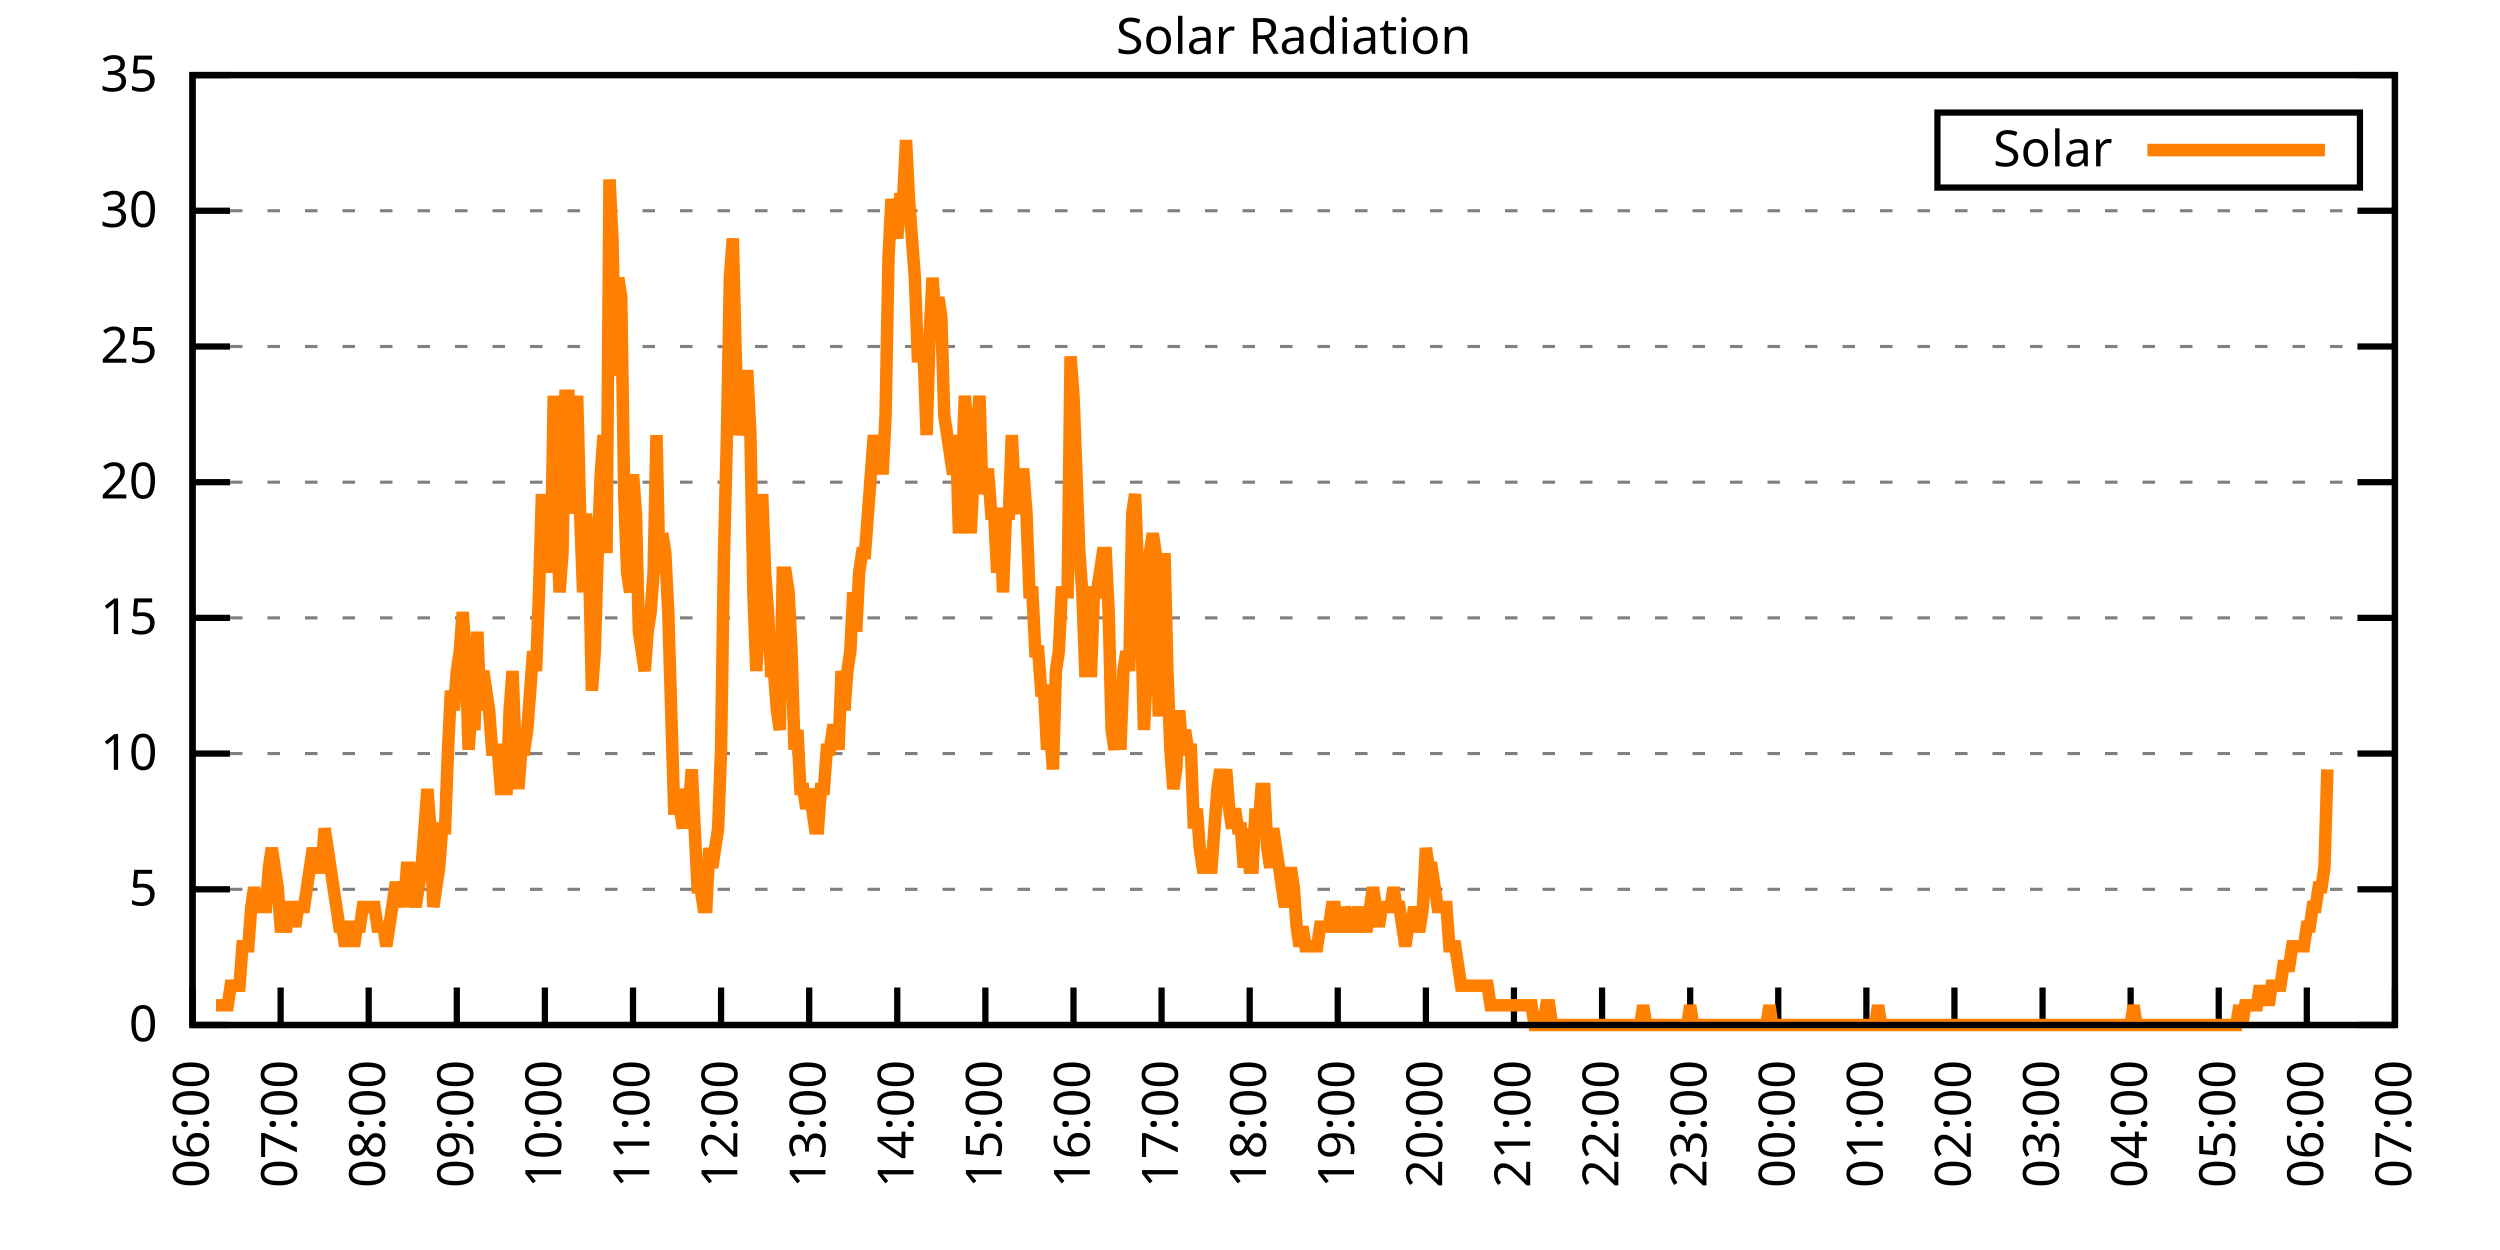
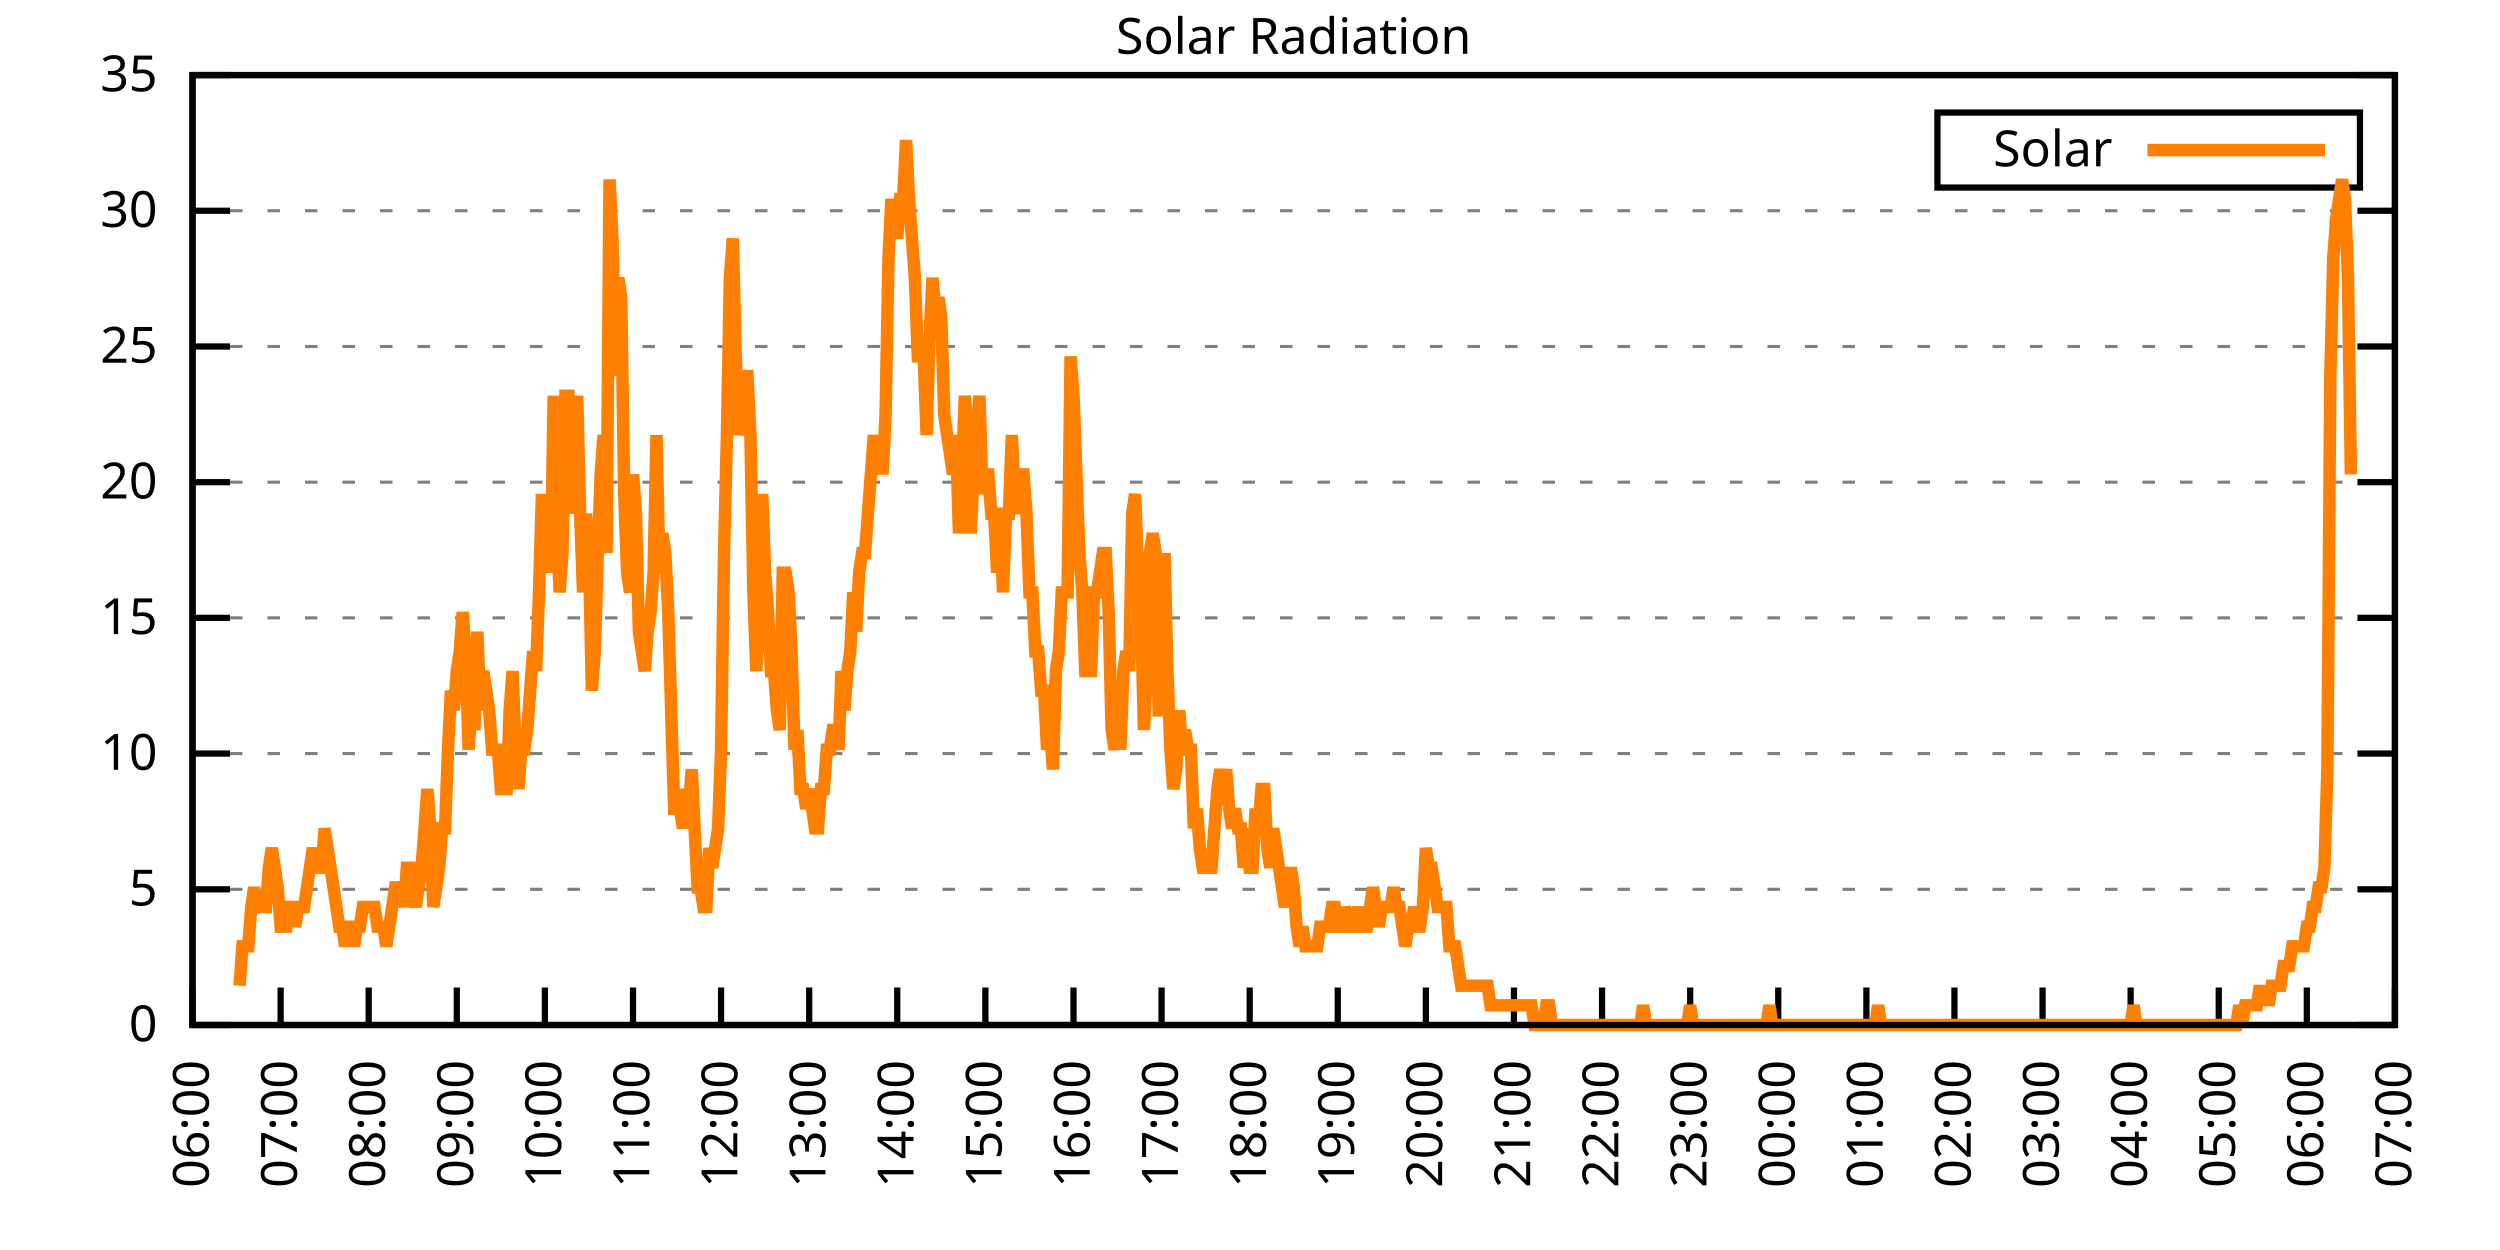
<svg xmlns="http://www.w3.org/2000/svg" xmlns:xlink="http://www.w3.org/1999/xlink" width="400" height="200" viewBox="0 0 400 200">
  <g id="gnuplot_canvas">
    <rect x="0" y="0" width="400" height="200" fill="none" />
    <defs>
      <circle id="gpDot" r="0.5" stroke-width="0.5" stroke="currentColor" />
      <path id="gpPt0" stroke-width="0.333" stroke="currentColor" d="M-1,0 h2 M0,-1 v2" />
      <path id="gpPt1" stroke-width="0.333" stroke="currentColor" d="M-1,-1 L1,1 M1,-1 L-1,1" />
      <path id="gpPt2" stroke-width="0.333" stroke="currentColor" d="M-1,0 L1,0 M0,-1 L0,1 M-1,-1 L1,1 M-1,1 L1,-1" />
      <rect id="gpPt3" stroke-width="0.333" stroke="currentColor" x="-1" y="-1" width="2" height="2" />
      <rect id="gpPt4" stroke-width="0.333" stroke="currentColor" fill="currentColor" x="-1" y="-1" width="2" height="2" />
      <circle id="gpPt5" stroke-width="0.333" stroke="currentColor" cx="0" cy="0" r="1" />
      <use xlink:href="#gpPt5" id="gpPt6" fill="currentColor" stroke="none" />
      <path id="gpPt7" stroke-width="0.333" stroke="currentColor" d="M0,-1.33 L-1.33,0.67 L1.33,0.67 z" />
      <use xlink:href="#gpPt7" id="gpPt8" fill="currentColor" stroke="none" />
      <use xlink:href="#gpPt7" id="gpPt9" stroke="currentColor" transform="rotate(180)" />
      <use xlink:href="#gpPt9" id="gpPt10" fill="currentColor" stroke="none" />
      <use xlink:href="#gpPt3" id="gpPt11" stroke="currentColor" transform="rotate(45)" />
      <use xlink:href="#gpPt11" id="gpPt12" fill="currentColor" stroke="none" />
      <path id="gpPt13" stroke-width="0.333" stroke="currentColor" d="M0,1.330 L1.265,0.411 L0.782,-1.067 L-0.782,-1.076 L-1.265,0.411 z" />
      <use xlink:href="#gpPt13" id="gpPt14" fill="currentColor" stroke="none" />
      <filter id="textbox" filterUnits="objectBoundingBox" x="0" y="0" height="1" width="1">
        <feFlood flood-color="white" flood-opacity="1" result="bgnd" />
        <feComposite in="SourceGraphic" in2="bgnd" operator="atop" />
      </filter>
      <filter id="greybox" filterUnits="objectBoundingBox" x="0" y="0" height="1" width="1">
        <feFlood flood-color="lightgrey" flood-opacity="1" result="grey" />
        <feComposite in="SourceGraphic" in2="grey" operator="atop" />
      </filter>
    </defs>
    <g fill="none" color="white" stroke="currentColor" stroke-width="1.00" stroke-linecap="butt" stroke-linejoin="miter">
</g>
    <g fill="none" color="black" stroke="currentColor" stroke-width="1.00" stroke-linecap="butt" stroke-linejoin="miter">
      <g stroke="none" shape-rendering="crispEdges">
        <polygon fill="rgb(255, 255, 255)" points="30.80,164.00 383.18,164.00 383.18,12.02 30.80,12.02 " />
      </g>
    </g>
    <g fill="none" color="black" stroke="currentColor" stroke-width="1.00" stroke-linecap="butt" stroke-linejoin="miter">
</g>
    <g fill="none" color="black" stroke="black" stroke-width="0.50" stroke-linecap="butt" stroke-linejoin="miter">
</g>
    <g fill="none" color="gray" stroke="currentColor" stroke-width="0.50" stroke-linecap="butt" stroke-linejoin="miter">
      <path stroke="gray" stroke-dasharray="2,4" class="gridline" d="M30.80,164.00 L383.19,164.00  " />
    </g>
    <g fill="none" color="gray" stroke="gray" stroke-width="1.00" stroke-linecap="butt" stroke-linejoin="miter">
</g>
    <g fill="none" color="black" stroke="currentColor" stroke-width="1.00" stroke-linecap="butt" stroke-linejoin="miter">
      <path stroke="black" d="M30.80,164.00 L36.80,164.00 M383.19,164.00 L377.19,164.00  " />
      <g transform="translate(25.20,166.60)" stroke="none" fill="black" font-family="Sans" font-size="8.00" text-anchor="end">
        <text>
          <tspan font-family="Sans"> 0</tspan>
        </text>
      </g>
    </g>
    <g fill="none" color="black" stroke="currentColor" stroke-width="1.00" stroke-linecap="butt" stroke-linejoin="miter">
</g>
    <g fill="none" color="black" stroke="black" stroke-width="0.50" stroke-linecap="butt" stroke-linejoin="miter">
</g>
    <g fill="none" color="gray" stroke="currentColor" stroke-width="0.50" stroke-linecap="butt" stroke-linejoin="miter">
      <path stroke="gray" stroke-dasharray="2,4" class="gridline" d="M30.80,142.29 L383.19,142.29  " />
    </g>
    <g fill="none" color="gray" stroke="gray" stroke-width="1.00" stroke-linecap="butt" stroke-linejoin="miter">
</g>
    <g fill="none" color="black" stroke="currentColor" stroke-width="1.00" stroke-linecap="butt" stroke-linejoin="miter">
      <path stroke="black" d="M30.80,142.29 L36.80,142.29 M383.19,142.29 L377.19,142.29  " />
      <g transform="translate(25.20,144.89)" stroke="none" fill="black" font-family="Sans" font-size="8.00" text-anchor="end">
        <text>
          <tspan font-family="Sans"> 5</tspan>
        </text>
      </g>
    </g>
    <g fill="none" color="black" stroke="currentColor" stroke-width="1.00" stroke-linecap="butt" stroke-linejoin="miter">
</g>
    <g fill="none" color="black" stroke="black" stroke-width="0.50" stroke-linecap="butt" stroke-linejoin="miter">
</g>
    <g fill="none" color="gray" stroke="currentColor" stroke-width="0.50" stroke-linecap="butt" stroke-linejoin="miter">
      <path stroke="gray" stroke-dasharray="2,4" class="gridline" d="M30.80,120.57 L383.19,120.57  " />
    </g>
    <g fill="none" color="gray" stroke="gray" stroke-width="1.00" stroke-linecap="butt" stroke-linejoin="miter">
</g>
    <g fill="none" color="black" stroke="currentColor" stroke-width="1.00" stroke-linecap="butt" stroke-linejoin="miter">
      <path stroke="black" d="M30.80,120.57 L36.80,120.57 M383.19,120.57 L377.19,120.57  " />
      <g transform="translate(25.20,123.17)" stroke="none" fill="black" font-family="Sans" font-size="8.00" text-anchor="end">
        <text>
          <tspan font-family="Sans"> 10</tspan>
        </text>
      </g>
    </g>
    <g fill="none" color="black" stroke="currentColor" stroke-width="1.00" stroke-linecap="butt" stroke-linejoin="miter">
</g>
    <g fill="none" color="black" stroke="black" stroke-width="0.50" stroke-linecap="butt" stroke-linejoin="miter">
</g>
    <g fill="none" color="gray" stroke="currentColor" stroke-width="0.50" stroke-linecap="butt" stroke-linejoin="miter">
      <path stroke="gray" stroke-dasharray="2,4" class="gridline" d="M30.80,98.86 L383.19,98.86  " />
    </g>
    <g fill="none" color="gray" stroke="gray" stroke-width="1.00" stroke-linecap="butt" stroke-linejoin="miter">
</g>
    <g fill="none" color="black" stroke="currentColor" stroke-width="1.00" stroke-linecap="butt" stroke-linejoin="miter">
      <path stroke="black" d="M30.80,98.86 L36.80,98.86 M383.19,98.86 L377.19,98.86  " />
      <g transform="translate(25.20,101.46)" stroke="none" fill="black" font-family="Sans" font-size="8.00" text-anchor="end">
        <text>
          <tspan font-family="Sans"> 15</tspan>
        </text>
      </g>
    </g>
    <g fill="none" color="black" stroke="currentColor" stroke-width="1.00" stroke-linecap="butt" stroke-linejoin="miter">
</g>
    <g fill="none" color="black" stroke="black" stroke-width="0.50" stroke-linecap="butt" stroke-linejoin="miter">
</g>
    <g fill="none" color="gray" stroke="currentColor" stroke-width="0.50" stroke-linecap="butt" stroke-linejoin="miter">
      <path stroke="gray" stroke-dasharray="2,4" class="gridline" d="M30.80,77.15 L383.19,77.15  " />
    </g>
    <g fill="none" color="gray" stroke="gray" stroke-width="1.00" stroke-linecap="butt" stroke-linejoin="miter">
</g>
    <g fill="none" color="black" stroke="currentColor" stroke-width="1.00" stroke-linecap="butt" stroke-linejoin="miter">
      <path stroke="black" d="M30.80,77.15 L36.80,77.15 M383.19,77.15 L377.19,77.15  " />
      <g transform="translate(25.20,79.75)" stroke="none" fill="black" font-family="Sans" font-size="8.00" text-anchor="end">
        <text>
          <tspan font-family="Sans"> 20</tspan>
        </text>
      </g>
    </g>
    <g fill="none" color="black" stroke="currentColor" stroke-width="1.00" stroke-linecap="butt" stroke-linejoin="miter">
</g>
    <g fill="none" color="black" stroke="black" stroke-width="0.50" stroke-linecap="butt" stroke-linejoin="miter">
</g>
    <g fill="none" color="gray" stroke="currentColor" stroke-width="0.50" stroke-linecap="butt" stroke-linejoin="miter">
      <path stroke="gray" stroke-dasharray="2,4" class="gridline" d="M30.80,55.44 L383.19,55.44  " />
    </g>
    <g fill="none" color="gray" stroke="gray" stroke-width="1.00" stroke-linecap="butt" stroke-linejoin="miter">
</g>
    <g fill="none" color="black" stroke="currentColor" stroke-width="1.00" stroke-linecap="butt" stroke-linejoin="miter">
      <path stroke="black" d="M30.80,55.44 L36.80,55.44 M383.19,55.44 L377.19,55.44  " />
      <g transform="translate(25.20,58.04)" stroke="none" fill="black" font-family="Sans" font-size="8.00" text-anchor="end">
        <text>
          <tspan font-family="Sans"> 25</tspan>
        </text>
      </g>
    </g>
    <g fill="none" color="black" stroke="currentColor" stroke-width="1.00" stroke-linecap="butt" stroke-linejoin="miter">
</g>
    <g fill="none" color="black" stroke="black" stroke-width="0.50" stroke-linecap="butt" stroke-linejoin="miter">
</g>
    <g fill="none" color="gray" stroke="currentColor" stroke-width="0.50" stroke-linecap="butt" stroke-linejoin="miter">
      <path stroke="gray" stroke-dasharray="2,4" class="gridline" d="M30.80,33.72 L383.19,33.72  " />
    </g>
    <g fill="none" color="gray" stroke="gray" stroke-width="1.00" stroke-linecap="butt" stroke-linejoin="miter">
</g>
    <g fill="none" color="black" stroke="currentColor" stroke-width="1.00" stroke-linecap="butt" stroke-linejoin="miter">
      <path stroke="black" d="M30.80,33.72 L36.80,33.72 M383.19,33.72 L377.19,33.72  " />
      <g transform="translate(25.20,36.32)" stroke="none" fill="black" font-family="Sans" font-size="8.00" text-anchor="end">
        <text>
          <tspan font-family="Sans"> 30</tspan>
        </text>
      </g>
    </g>
    <g fill="none" color="black" stroke="currentColor" stroke-width="1.00" stroke-linecap="butt" stroke-linejoin="miter">
</g>
    <g fill="none" color="black" stroke="black" stroke-width="0.50" stroke-linecap="butt" stroke-linejoin="miter">
</g>
    <g fill="none" color="gray" stroke="currentColor" stroke-width="0.50" stroke-linecap="butt" stroke-linejoin="miter">
      <path stroke="gray" stroke-dasharray="2,4" class="gridline" d="M30.80,12.01 L383.19,12.01  " />
    </g>
    <g fill="none" color="gray" stroke="gray" stroke-width="1.00" stroke-linecap="butt" stroke-linejoin="miter">
</g>
    <g fill="none" color="black" stroke="currentColor" stroke-width="1.00" stroke-linecap="butt" stroke-linejoin="miter">
      <path stroke="black" d="M30.80,12.01 L36.80,12.01 M383.19,12.01 L377.19,12.01  " />
      <g transform="translate(25.20,14.61)" stroke="none" fill="black" font-family="Sans" font-size="8.00" text-anchor="end">
        <text>
          <tspan font-family="Sans"> 35</tspan>
        </text>
      </g>
    </g>
    <g fill="none" color="black" stroke="currentColor" stroke-width="1.00" stroke-linecap="butt" stroke-linejoin="miter">
      <path stroke="black" d="M30.80,164.00 L30.80,158.00  " />
      <g transform="translate(33.40,169.60) rotate(270.00)" stroke="none" fill="black" font-family="Sans" font-size="8.00" text-anchor="end">
        <text>
          <tspan font-family="Sans">06:00</tspan>
        </text>
      </g>
    </g>
    <g fill="none" color="black" stroke="currentColor" stroke-width="1.00" stroke-linecap="butt" stroke-linejoin="miter">
      <path stroke="black" d="M44.90,164.00 L44.90,158.00  " />
      <g transform="translate(47.50,169.60) rotate(270.00)" stroke="none" fill="black" font-family="Sans" font-size="8.00" text-anchor="end">
        <text>
          <tspan font-family="Sans">07:00</tspan>
        </text>
      </g>
    </g>
    <g fill="none" color="black" stroke="currentColor" stroke-width="1.00" stroke-linecap="butt" stroke-linejoin="miter">
      <path stroke="black" d="M58.99,164.00 L58.99,158.00  " />
      <g transform="translate(61.59,169.60) rotate(270.00)" stroke="none" fill="black" font-family="Sans" font-size="8.00" text-anchor="end">
        <text>
          <tspan font-family="Sans">08:00</tspan>
        </text>
      </g>
    </g>
    <g fill="none" color="black" stroke="currentColor" stroke-width="1.00" stroke-linecap="butt" stroke-linejoin="miter">
      <path stroke="black" d="M73.09,164.00 L73.09,158.00  " />
      <g transform="translate(75.69,169.60) rotate(270.00)" stroke="none" fill="black" font-family="Sans" font-size="8.00" text-anchor="end">
        <text>
          <tspan font-family="Sans">09:00</tspan>
        </text>
      </g>
    </g>
    <g fill="none" color="black" stroke="currentColor" stroke-width="1.00" stroke-linecap="butt" stroke-linejoin="miter">
      <path stroke="black" d="M87.18,164.00 L87.18,158.00  " />
      <g transform="translate(89.78,169.60) rotate(270.00)" stroke="none" fill="black" font-family="Sans" font-size="8.00" text-anchor="end">
        <text>
          <tspan font-family="Sans">10:00</tspan>
        </text>
      </g>
    </g>
    <g fill="none" color="black" stroke="currentColor" stroke-width="1.00" stroke-linecap="butt" stroke-linejoin="miter">
      <path stroke="black" d="M101.28,164.00 L101.28,158.00  " />
      <g transform="translate(103.88,169.60) rotate(270.00)" stroke="none" fill="black" font-family="Sans" font-size="8.00" text-anchor="end">
        <text>
          <tspan font-family="Sans">11:00</tspan>
        </text>
      </g>
    </g>
    <g fill="none" color="black" stroke="currentColor" stroke-width="1.00" stroke-linecap="butt" stroke-linejoin="miter">
      <path stroke="black" d="M115.37,164.00 L115.37,158.00  " />
      <g transform="translate(117.97,169.60) rotate(270.00)" stroke="none" fill="black" font-family="Sans" font-size="8.00" text-anchor="end">
        <text>
          <tspan font-family="Sans">12:00</tspan>
        </text>
      </g>
    </g>
    <g fill="none" color="black" stroke="currentColor" stroke-width="1.00" stroke-linecap="butt" stroke-linejoin="miter">
      <path stroke="black" d="M129.47,164.00 L129.47,158.00  " />
      <g transform="translate(132.07,169.60) rotate(270.00)" stroke="none" fill="black" font-family="Sans" font-size="8.00" text-anchor="end">
        <text>
          <tspan font-family="Sans">13:00</tspan>
        </text>
      </g>
    </g>
    <g fill="none" color="black" stroke="currentColor" stroke-width="1.00" stroke-linecap="butt" stroke-linejoin="miter">
      <path stroke="black" d="M143.56,164.00 L143.56,158.00  " />
      <g transform="translate(146.16,169.60) rotate(270.00)" stroke="none" fill="black" font-family="Sans" font-size="8.00" text-anchor="end">
        <text>
          <tspan font-family="Sans">14:00</tspan>
        </text>
      </g>
    </g>
    <g fill="none" color="black" stroke="currentColor" stroke-width="1.00" stroke-linecap="butt" stroke-linejoin="miter">
      <path stroke="black" d="M157.66,164.00 L157.66,158.00  " />
      <g transform="translate(160.26,169.60) rotate(270.00)" stroke="none" fill="black" font-family="Sans" font-size="8.00" text-anchor="end">
        <text>
          <tspan font-family="Sans">15:00</tspan>
        </text>
      </g>
    </g>
    <g fill="none" color="black" stroke="currentColor" stroke-width="1.00" stroke-linecap="butt" stroke-linejoin="miter">
      <path stroke="black" d="M171.76,164.00 L171.76,158.00  " />
      <g transform="translate(174.36,169.60) rotate(270.00)" stroke="none" fill="black" font-family="Sans" font-size="8.00" text-anchor="end">
        <text>
          <tspan font-family="Sans">16:00</tspan>
        </text>
      </g>
    </g>
    <g fill="none" color="black" stroke="currentColor" stroke-width="1.00" stroke-linecap="butt" stroke-linejoin="miter">
      <path stroke="black" d="M185.85,164.00 L185.85,158.00  " />
      <g transform="translate(188.45,169.60) rotate(270.00)" stroke="none" fill="black" font-family="Sans" font-size="8.00" text-anchor="end">
        <text>
          <tspan font-family="Sans">17:00</tspan>
        </text>
      </g>
    </g>
    <g fill="none" color="black" stroke="currentColor" stroke-width="1.00" stroke-linecap="butt" stroke-linejoin="miter">
      <path stroke="black" d="M199.95,164.00 L199.95,158.00  " />
      <g transform="translate(202.55,169.60) rotate(270.00)" stroke="none" fill="black" font-family="Sans" font-size="8.00" text-anchor="end">
        <text>
          <tspan font-family="Sans">18:00</tspan>
        </text>
      </g>
    </g>
    <g fill="none" color="black" stroke="currentColor" stroke-width="1.00" stroke-linecap="butt" stroke-linejoin="miter">
      <path stroke="black" d="M214.04,164.00 L214.04,158.00  " />
      <g transform="translate(216.64,169.60) rotate(270.00)" stroke="none" fill="black" font-family="Sans" font-size="8.00" text-anchor="end">
        <text>
          <tspan font-family="Sans">19:00</tspan>
        </text>
      </g>
    </g>
    <g fill="none" color="black" stroke="currentColor" stroke-width="1.00" stroke-linecap="butt" stroke-linejoin="miter">
      <path stroke="black" d="M228.14,164.00 L228.14,158.00  " />
      <g transform="translate(230.74,169.60) rotate(270.00)" stroke="none" fill="black" font-family="Sans" font-size="8.00" text-anchor="end">
        <text>
          <tspan font-family="Sans">20:00</tspan>
        </text>
      </g>
    </g>
    <g fill="none" color="black" stroke="currentColor" stroke-width="1.00" stroke-linecap="butt" stroke-linejoin="miter">
      <path stroke="black" d="M242.23,164.00 L242.23,158.00  " />
      <g transform="translate(244.83,169.60) rotate(270.00)" stroke="none" fill="black" font-family="Sans" font-size="8.00" text-anchor="end">
        <text>
          <tspan font-family="Sans">21:00</tspan>
        </text>
      </g>
    </g>
    <g fill="none" color="black" stroke="currentColor" stroke-width="1.00" stroke-linecap="butt" stroke-linejoin="miter">
      <path stroke="black" d="M256.33,164.00 L256.33,158.00  " />
      <g transform="translate(258.93,169.60) rotate(270.00)" stroke="none" fill="black" font-family="Sans" font-size="8.00" text-anchor="end">
        <text>
          <tspan font-family="Sans">22:00</tspan>
        </text>
      </g>
    </g>
    <g fill="none" color="black" stroke="currentColor" stroke-width="1.00" stroke-linecap="butt" stroke-linejoin="miter">
      <path stroke="black" d="M270.43,164.00 L270.43,158.00  " />
      <g transform="translate(273.03,169.60) rotate(270.00)" stroke="none" fill="black" font-family="Sans" font-size="8.00" text-anchor="end">
        <text>
          <tspan font-family="Sans">23:00</tspan>
        </text>
      </g>
    </g>
    <g fill="none" color="black" stroke="currentColor" stroke-width="1.00" stroke-linecap="butt" stroke-linejoin="miter">
      <path stroke="black" d="M284.52,164.00 L284.52,158.00  " />
      <g transform="translate(287.12,169.60) rotate(270.00)" stroke="none" fill="black" font-family="Sans" font-size="8.00" text-anchor="end">
        <text>
          <tspan font-family="Sans">00:00</tspan>
        </text>
      </g>
    </g>
    <g fill="none" color="black" stroke="currentColor" stroke-width="1.00" stroke-linecap="butt" stroke-linejoin="miter">
      <path stroke="black" d="M298.62,164.00 L298.62,158.00  " />
      <g transform="translate(301.22,169.60) rotate(270.00)" stroke="none" fill="black" font-family="Sans" font-size="8.00" text-anchor="end">
        <text>
          <tspan font-family="Sans">01:00</tspan>
        </text>
      </g>
    </g>
    <g fill="none" color="black" stroke="currentColor" stroke-width="1.00" stroke-linecap="butt" stroke-linejoin="miter">
      <path stroke="black" d="M312.71,164.00 L312.71,158.00  " />
      <g transform="translate(315.31,169.60) rotate(270.00)" stroke="none" fill="black" font-family="Sans" font-size="8.00" text-anchor="end">
        <text>
          <tspan font-family="Sans">02:00</tspan>
        </text>
      </g>
    </g>
    <g fill="none" color="black" stroke="currentColor" stroke-width="1.00" stroke-linecap="butt" stroke-linejoin="miter">
      <path stroke="black" d="M326.81,164.00 L326.81,158.00  " />
      <g transform="translate(329.41,169.60) rotate(270.00)" stroke="none" fill="black" font-family="Sans" font-size="8.00" text-anchor="end">
        <text>
          <tspan font-family="Sans">03:00</tspan>
        </text>
      </g>
    </g>
    <g fill="none" color="black" stroke="currentColor" stroke-width="1.00" stroke-linecap="butt" stroke-linejoin="miter">
      <path stroke="black" d="M340.90,164.00 L340.90,158.00  " />
      <g transform="translate(343.50,169.60) rotate(270.00)" stroke="none" fill="black" font-family="Sans" font-size="8.00" text-anchor="end">
        <text>
          <tspan font-family="Sans">04:00</tspan>
        </text>
      </g>
    </g>
    <g fill="none" color="black" stroke="currentColor" stroke-width="1.00" stroke-linecap="butt" stroke-linejoin="miter">
      <path stroke="black" d="M355.00,164.00 L355.00,158.00  " />
      <g transform="translate(357.60,169.60) rotate(270.00)" stroke="none" fill="black" font-family="Sans" font-size="8.00" text-anchor="end">
        <text>
          <tspan font-family="Sans">05:00</tspan>
        </text>
      </g>
    </g>
    <g fill="none" color="black" stroke="currentColor" stroke-width="1.00" stroke-linecap="butt" stroke-linejoin="miter">
      <path stroke="black" d="M369.09,164.00 L369.09,158.00  " />
      <g transform="translate(371.69,169.60) rotate(270.00)" stroke="none" fill="black" font-family="Sans" font-size="8.00" text-anchor="end">
        <text>
          <tspan font-family="Sans">06:00</tspan>
        </text>
      </g>
    </g>
    <g fill="none" color="black" stroke="currentColor" stroke-width="1.00" stroke-linecap="butt" stroke-linejoin="miter">
      <path stroke="black" d="M383.19,164.00 L383.19,158.00  " />
      <g transform="translate(385.79,169.60) rotate(270.00)" stroke="none" fill="black" font-family="Sans" font-size="8.00" text-anchor="end">
        <text>
          <tspan font-family="Sans">07:00</tspan>
        </text>
      </g>
    </g>
    <g fill="none" color="black" stroke="currentColor" stroke-width="1.00" stroke-linecap="butt" stroke-linejoin="miter">
</g>
    <g fill="none" color="black" stroke="currentColor" stroke-width="1.00" stroke-linecap="butt" stroke-linejoin="miter">
      <path stroke="black" d="M30.80,12.01 L30.80,164.00 L383.19,164.00 L383.19,12.01 L30.80,12.01 Z  " />
    </g>
    <g fill="none" color="black" stroke="currentColor" stroke-width="1.00" stroke-linecap="butt" stroke-linejoin="miter">
</g>
    <g fill="none" color="black" stroke="currentColor" stroke-width="1.00" stroke-linecap="butt" stroke-linejoin="miter">
      <path stroke="black" d="M309.99,30.01 L309.99,18.01 L377.59,18.01 L377.59,30.01 L309.99,30.01 Z  " />
    </g>
    <g id="Solar_Radiation_plot_1">
      <g fill="none" color="white" stroke="black" stroke-width="2.00" stroke-linecap="butt" stroke-linejoin="miter">
</g>
      <g fill="none" color="black" stroke="currentColor" stroke-width="2.00" stroke-linecap="butt" stroke-linejoin="miter">
        <g transform="translate(337.99,26.61)" stroke="none" fill="black" font-family="Sans" font-size="8.00" text-anchor="end">
          <text>
            <tspan font-family="Sans">Solar</tspan>
          </text>
        </g>
      </g>
      <g fill="none" color="black" stroke="currentColor" stroke-width="2.00" stroke-linecap="butt" stroke-linejoin="miter">
-         <path stroke="rgb(255, 127,   0)" d="M343.59,24.01 L371.99,24.01 M34.56,160.85 L35.03,160.85 L35.50,160.85 L35.97,160.85 L36.44,160.85 L36.91,157.71   L37.38,157.71 L37.85,157.71 L38.32,157.71 L38.79,151.41 L39.26,151.41 L39.73,151.41 L40.20,145.12 L40.67,141.98   L41.14,145.12 L41.61,145.12 L42.08,145.12 L42.55,145.12 L43.02,138.83 L43.49,135.68 L43.96,138.83 L44.43,141.98   L44.90,148.27 L45.37,148.27 L45.84,148.27 L46.31,145.12 L46.78,145.12 L47.24,148.27 L47.71,145.12 L48.18,145.12   L48.65,145.12 L49.12,141.98 L49.59,138.83 L50.06,135.68 L50.53,138.83 L51.00,138.83 L51.47,138.83 L51.94,132.54   L52.41,135.68 L52.88,138.83 L53.35,141.98 L53.82,145.12 L54.29,148.27 L54.76,148.27 L55.23,151.41 L55.70,148.27   L56.17,148.27 L56.64,151.41 L57.11,148.27 L57.58,148.27 L58.05,145.12 L58.52,145.12 L58.99,145.12 L59.46,145.12   L59.93,145.12 L60.40,148.27 L60.87,148.27 L61.34,148.27 L61.81,151.41 L62.28,148.27 L62.75,145.12 L63.22,141.98   L63.69,141.98 L64.16,141.98 L64.63,145.12 L65.10,138.83 L65.57,138.83 L66.04,141.98 L66.51,145.12 L66.98,141.98   L67.45,138.83 L67.92,132.54 L68.39,126.24 L68.86,132.54 L69.33,145.12 L69.80,141.98 L70.27,138.83 L70.74,132.54   L71.21,132.54 L71.68,119.95 L72.15,110.51 L72.62,113.66 L73.09,107.37 L73.56,104.22 L74.03,97.93 L74.50,104.22   L74.97,119.95 L75.44,113.66 L75.91,116.80 L76.38,101.07 L76.85,113.66 L77.32,107.37 L77.79,110.51 L78.26,113.66   L78.73,119.95 L79.19,119.95 L79.66,119.95 L80.13,126.24 L80.60,126.24 L81.07,126.24 L81.54,113.66 L82.01,107.37   L82.48,119.95 L82.95,126.24 L83.42,119.95 L83.89,119.95 L84.36,116.80 L84.83,110.51 L85.30,104.22 L85.77,107.37   L86.24,94.78 L86.71,79.05 L87.18,91.63 L87.65,85.34 L88.12,91.63 L88.59,63.32 L89.06,82.19 L89.53,94.78   L90.00,88.49 L90.47,63.32 L90.94,63.32 L91.41,82.19 L91.88,72.76 L92.35,63.32 L92.82,82.19 L93.29,94.78   L93.76,82.19 L94.23,88.49 L94.70,110.51 L95.17,104.22 L95.64,88.49 L96.11,75.90 L96.58,69.61 L97.05,88.49   L97.52,28.71 L97.99,38.15 L98.46,60.17 L98.93,44.44 L99.40,47.58 L99.87,79.05 L100.34,91.63 L100.81,94.78   L101.28,75.90 L101.75,82.19 L102.22,101.07 L102.69,104.22 L103.16,107.37 L103.63,101.07 L104.10,97.93 L104.57,91.63   L105.04,69.61 L105.51,91.63 L105.98,85.34 L106.45,88.49 L106.92,97.93 L107.39,113.66 L107.86,129.39 L108.33,129.39   L108.80,129.39 L109.27,132.54 L109.74,126.24 L110.21,129.39 L110.68,123.10 L111.14,132.54 L111.61,141.98 L112.08,141.98   L112.55,145.12 L113.02,145.12 L113.49,135.68 L113.96,138.83 L114.43,135.68 L114.90,132.54 L115.37,119.95 L115.84,88.49   L116.31,69.61 L116.78,44.44 L117.25,38.15 L117.72,57.02 L118.19,69.61 L118.66,66.46 L119.13,60.17 L119.60,60.17   L120.07,69.61 L120.54,94.78 L121.01,107.37 L121.48,97.93 L121.95,79.05 L122.42,91.63 L122.89,97.93 L123.36,107.37   L123.83,107.37 L124.30,113.66 L124.77,116.80 L125.24,91.63 L125.71,91.63 L126.18,94.78 L126.65,104.22 L127.12,119.95   L127.59,116.80 L128.06,126.24 L128.53,126.24 L129.00,129.39 L129.47,126.24 L129.94,129.39 L130.41,132.54 L130.88,132.54   L131.35,126.24 L131.82,126.24 L132.29,119.95 L132.76,119.95 L133.23,116.80 L133.70,116.80 L134.17,119.95 L134.64,107.37   L135.11,113.66 L135.58,107.37 L136.05,104.22 L136.52,94.78 L136.99,101.07 L137.46,91.63 L137.93,88.49 L138.40,88.49   L138.87,82.19 L139.34,75.90 L139.81,69.61 L140.28,75.90 L140.75,69.61 L141.22,75.90 L141.69,66.46 L142.16,41.29   L142.63,31.85 L143.09,35.00 L143.56,38.15 L144.03,31.85 L144.50,31.85 L144.97,22.41 L145.44,31.85 L145.91,38.15   L146.38,44.44 L146.85,57.02 L147.32,57.02 L147.79,57.02 L148.26,69.61 L148.73,53.88 L149.20,44.44 L149.67,50.73   L150.14,47.58 L150.61,50.73 L151.08,66.46 L151.55,69.61 L152.02,72.76 L152.49,75.90 L152.96,69.61 L153.43,85.34   L153.90,75.90 L154.37,63.32 L154.84,69.61 L155.31,85.34 L155.78,75.90 L156.25,69.61 L156.72,63.32 L157.19,79.05   L157.66,75.90 L158.13,75.90 L158.60,82.19 L159.07,82.19 L159.54,91.63 L160.01,82.19 L160.48,94.78 L160.95,82.19   L161.42,82.19 L161.89,69.61 L162.36,79.05 L162.83,82.19 L163.30,75.90 L163.77,75.90 L164.24,82.19 L164.71,94.78   L165.18,94.78 L165.65,104.22 L166.12,104.22 L166.59,110.51 L167.06,110.51 L167.53,119.95 L168.00,116.80 L168.47,123.10   L168.94,107.37 L169.41,104.22 L169.88,94.78 L170.35,94.78 L170.82,94.78 L171.29,57.02 L171.76,63.32 L172.23,75.90   L172.70,88.49 L173.17,94.78 L173.64,107.37 L174.11,107.37 L174.58,107.37 L175.04,94.78 L175.51,94.78 L175.98,91.63   L176.45,88.49 L176.92,88.49 L177.39,97.93 L177.86,116.80 L178.33,119.95 L178.80,113.66 L179.27,119.95 L179.74,107.37   L180.21,104.22 L180.68,107.37 L181.15,82.19 L181.62,79.05 L182.09,91.63 L182.56,97.93 L183.03,116.80 L183.50,107.37   L183.97,88.49 L184.44,85.34 L184.91,88.49 L185.38,113.66 L185.85,113.66 L186.32,88.49 L186.79,107.37 L187.26,119.95   L187.73,126.24 L188.20,123.10 L188.67,113.66 L189.14,119.95 L189.61,116.80 L190.08,119.95 L190.55,119.95 L191.02,132.54   L191.49,129.39 L191.96,135.68 L192.43,138.83 L192.90,138.83 L193.37,138.83 L193.84,138.83 L194.31,132.54 L194.78,126.24   L195.25,123.10 L195.72,126.24 L196.19,123.10 L196.66,129.39 L197.13,132.54 L197.60,129.39 L198.07,132.54 L198.54,132.54   L199.01,138.83 L199.48,132.54 L199.95,138.83 L200.42,138.83 L200.89,129.39 L201.36,132.54 L201.83,126.24 L202.30,126.24   L202.77,135.68 L203.24,138.83 L203.71,132.54 L204.18,135.68 L204.65,138.83 L205.12,141.98 L205.59,145.12 L206.06,141.98   L206.53,138.83 L207.00,141.98 L207.46,148.27 L207.93,151.41 L208.40,148.27 L208.87,151.41 L209.34,151.41 L209.81,151.41   L210.28,151.41 L210.75,151.41 L211.22,148.27 L211.69,148.27 L212.16,148.27 L212.63,148.27 L213.10,145.12 L213.57,145.12   L214.04,148.27 L214.51,148.27 L214.98,148.27 L215.22,145.12 L215.92,148.27 L216.39,148.27 L216.86,148.27 L217.33,145.12   L217.80,148.27 L218.27,148.27 L218.74,148.27 L219.21,145.12 L219.68,141.98 L220.15,145.12 L220.62,148.27 L221.09,145.12   L221.56,145.12 L222.03,145.12 L222.50,145.12 L222.97,141.98 L223.44,145.12 L223.91,145.12 L224.38,148.27 L224.85,151.41   L225.32,148.27 L225.79,148.27 L226.26,145.12 L226.73,148.27 L227.20,148.27 L227.67,145.12 L228.14,135.68 L228.61,138.83   L229.08,138.83 L229.55,141.98 L230.02,145.12 L230.49,145.12 L230.96,145.12 L231.43,145.12 L231.90,151.41 L232.37,151.41   L232.84,151.41 L233.31,154.56 L233.78,157.71 L234.25,157.71 L234.72,157.71 L235.19,157.71 L235.66,157.71 L236.13,157.71   L236.60,157.71 L237.07,157.71 L237.54,157.71 L238.01,157.71 L238.48,160.85 L238.95,160.85 L239.41,160.85 L239.88,160.85   L240.35,160.85 L240.82,160.85 L241.29,160.85 L241.76,160.85 L242.23,160.85 L242.70,160.85 L243.17,160.85 L243.64,160.85   L244.11,160.85 L244.58,160.85 L245.05,160.85 L245.52,164.00 L245.99,164.00 L246.46,164.00 L246.93,164.00 L247.40,160.85   L247.87,160.85 L248.34,164.00 L248.81,164.00 L249.28,164.00 L249.75,164.00 L250.22,164.00 L250.69,164.00 L251.16,164.00   L251.63,164.00 L252.10,164.00 L252.57,164.00 L253.04,164.00 L253.51,164.00 L253.98,164.00 L254.45,164.00 L254.92,164.00   L255.39,164.00 L255.86,164.00 L256.33,164.00 L256.80,164.00 L257.27,164.00 L257.74,164.00 L258.21,164.00 L258.68,164.00   L259.15,164.00 L259.62,164.00 L260.09,164.00 L260.56,164.00 L261.03,164.00 L261.50,164.00 L261.97,164.00 L262.44,164.00   L262.91,160.85 L263.38,164.00 L263.85,164.00 L264.32,164.00 L264.79,164.00 L265.26,164.00 L265.73,164.00 L266.20,164.00   L266.67,164.00 L267.14,164.00 L267.61,164.00 L268.08,164.00 L268.55,164.00 L269.02,164.00 L269.49,164.00 L269.96,164.00   L270.43,160.85 L270.90,164.00 L271.36,164.00 L271.83,164.00 L272.30,164.00 L272.77,164.00 L273.24,164.00 L273.71,164.00   L274.18,164.00 L274.65,164.00 L275.12,164.00 L275.59,164.00 L276.06,164.00 L276.53,164.00 L277.00,164.00 L277.47,164.00   L277.94,164.00 L278.41,164.00 L278.88,164.00 L279.35,164.00 L279.82,164.00 L280.29,164.00 L280.76,164.00 L281.23,164.00   L281.70,164.00 L282.17,164.00 L282.64,164.00 L283.11,160.85 L283.58,164.00 L284.05,164.00 L284.52,164.00 L284.99,164.00   L285.46,164.00 L285.93,164.00 L286.40,164.00 L286.87,164.00 L287.34,164.00 L287.81,164.00 L288.28,164.00 L288.75,164.00   L289.22,164.00 L289.69,164.00 L290.16,164.00 L290.63,164.00 L291.10,164.00 L291.57,164.00 L292.04,164.00 L292.51,164.00   L292.98,164.00 L293.45,164.00 L293.92,164.00 L294.39,164.00 L294.86,164.00 L295.33,164.00 L295.80,164.00 L296.27,164.00   L296.74,164.00 L297.21,164.00 L297.68,164.00 L298.15,164.00 L298.62,164.00 L299.09,164.00 L299.56,164.00 L300.03,164.00   L300.50,160.85 L300.97,164.00 L301.44,164.00 L301.91,164.00 L302.38,164.00 L302.85,164.00 L303.31,164.00 L303.78,164.00   L304.25,164.00 L304.72,164.00 L305.19,164.00 L305.66,164.00 L306.13,164.00 L306.60,164.00 L307.07,164.00 L307.54,164.00   L308.01,164.00 L308.48,164.00 L308.95,164.00 L309.42,164.00 L309.89,164.00 L310.36,164.00 L310.83,164.00 L311.30,164.00   L311.77,164.00 L312.24,164.00 L312.71,164.00 L313.18,164.00 L313.65,164.00 L314.12,164.00 L314.59,164.00 L315.06,164.00   L315.53,164.00 L316.00,164.00 L316.47,164.00 L316.94,164.00 L317.41,164.00 L317.88,164.00 L318.35,164.00 L318.82,164.00   L319.29,164.00 L319.76,164.00 L320.23,164.00 L320.70,164.00 L321.17,164.00 L321.64,164.00 L322.11,164.00 L322.58,164.00   L323.05,164.00 L323.52,164.00 L323.99,164.00 L324.46,164.00 L324.93,164.00 L325.40,164.00 L325.87,164.00 L326.34,164.00   L326.81,164.00 L327.28,164.00 L327.75,164.00 L328.22,164.00 L328.69,164.00 L329.16,164.00 L329.63,164.00 L330.10,164.00   L330.57,164.00 L331.04,164.00 L331.51,164.00 L331.98,164.00 L332.45,164.00 L332.92,164.00 L333.39,164.00 L333.86,164.00   L334.33,164.00 L334.80,164.00 L335.26,164.00 L335.73,164.00 L336.20,164.00 L336.67,164.00 L337.14,164.00 L337.61,164.00   L338.08,164.00 L338.55,164.00 L339.02,164.00 L339.49,164.00 L339.96,164.00 L340.43,164.00 L340.90,164.00 L341.37,160.85   L341.84,164.00 L342.31,164.00 L342.78,164.00 L343.25,164.00 L343.72,164.00 L344.19,164.00 L344.66,164.00 L345.13,164.00   L345.60,164.00 L346.07,164.00 L346.54,164.00 L347.01,164.00 L347.48,164.00 L347.95,164.00 L348.42,164.00 L348.89,164.00   L349.36,164.00 L349.83,164.00 L350.30,164.00 L350.77,164.00 L351.24,164.00 L351.71,164.00 L352.18,164.00 L352.65,164.00   L353.12,164.00 L353.59,164.00 L354.06,164.00 L354.53,164.00 L355.00,164.00 L355.47,164.00 L355.94,164.00 L356.41,164.00   L356.88,164.00 L357.35,164.00 L357.82,164.00 L358.29,160.85 L358.76,164.00 L359.23,160.85 L359.70,160.85 L360.17,160.85   L360.64,160.85 L361.11,160.85 L361.58,157.71 L362.05,160.85 L362.52,157.71 L362.99,160.85 L363.46,157.71 L363.93,157.71   L364.40,157.71 L364.87,157.71 L365.34,154.56 L365.81,154.56 L366.28,154.56 L366.75,151.41 L367.21,151.41 L367.68,151.41   L368.15,151.41 L368.62,151.41 L369.09,148.27 L369.56,148.27 L370.03,145.12 L370.50,145.12 L370.97,141.98 L371.44,141.98   L371.91,138.83 L372.38,123.10  " />
+         <path stroke="rgb(255, 127,   0)" d="M343.59,24.01 L371.99,24.01 M38.32,157.71 L38.79,151.41 L39.26,151.41 L39.73,151.41 L40.20,145.12 L40.67,141.98   L41.14,145.12 L41.61,145.12 L42.08,145.12 L42.55,145.12 L43.02,138.83 L43.49,135.68 L43.96,138.83 L44.43,141.98   L44.90,148.27 L45.37,148.27 L45.84,148.27 L46.31,145.12 L46.78,145.12 L47.24,148.27 L47.71,145.12 L48.18,145.12   L48.65,145.12 L49.12,141.98 L49.59,138.83 L50.06,135.68 L50.53,138.83 L51.00,138.83 L51.47,138.83 L51.94,132.54   L52.41,135.68 L52.88,138.83 L53.35,141.98 L53.82,145.12 L54.29,148.27 L54.76,148.27 L55.23,151.41 L55.70,148.27   L56.17,148.27 L56.64,151.41 L57.11,148.27 L57.58,148.27 L58.05,145.12 L58.52,145.12 L58.99,145.12 L59.46,145.12   L59.93,145.12 L60.40,148.27 L60.87,148.27 L61.34,148.27 L61.81,151.41 L62.28,148.27 L62.75,145.12 L63.22,141.98   L63.69,141.98 L64.16,141.98 L64.63,145.12 L65.10,138.83 L65.57,138.83 L66.04,141.98 L66.51,145.12 L66.98,141.98   L67.45,138.83 L67.92,132.54 L68.39,126.24 L68.86,132.54 L69.33,145.12 L69.80,141.98 L70.27,138.83 L70.74,132.54   L71.21,132.54 L71.68,119.95 L72.15,110.51 L72.62,113.66 L73.09,107.37 L73.56,104.22 L74.03,97.93 L74.50,104.22   L74.97,119.95 L75.44,113.66 L75.91,116.80 L76.38,101.07 L76.85,113.66 L77.32,107.37 L77.79,110.51 L78.26,113.66   L78.73,119.95 L79.19,119.95 L79.66,119.95 L80.13,126.24 L80.60,126.24 L81.07,126.24 L81.54,113.66 L82.01,107.37   L82.48,119.95 L82.95,126.24 L83.42,119.95 L83.89,119.95 L84.36,116.80 L84.83,110.51 L85.30,104.22 L85.77,107.37   L86.24,94.78 L86.71,79.05 L87.18,91.63 L87.65,85.34 L88.12,91.63 L88.59,63.32 L89.06,82.19 L89.53,94.78   L90.00,88.49 L90.47,63.32 L90.94,63.32 L91.41,82.19 L91.88,72.76 L92.35,63.32 L92.82,82.19 L93.29,94.78   L93.76,82.19 L94.23,88.49 L94.70,110.51 L95.17,104.22 L95.64,88.49 L96.11,75.90 L96.58,69.61 L97.05,88.49   L97.52,28.71 L97.99,38.15 L98.46,60.17 L98.93,44.44 L99.40,47.58 L99.87,79.05 L100.34,91.63 L100.81,94.78   L101.28,75.90 L101.75,82.19 L102.22,101.07 L102.69,104.22 L103.16,107.37 L103.63,101.07 L104.10,97.93 L104.57,91.63   L105.04,69.61 L105.51,91.63 L105.98,85.34 L106.45,88.49 L106.92,97.93 L107.39,113.66 L107.86,129.39 L108.33,129.39   L108.80,129.39 L109.27,132.54 L109.74,126.24 L110.21,129.39 L110.68,123.10 L111.14,132.54 L111.61,141.98 L112.08,141.98   L112.55,145.12 L113.02,145.12 L113.49,135.68 L113.96,138.83 L114.43,135.68 L114.90,132.54 L115.37,119.95 L115.84,88.49   L116.31,69.61 L116.78,44.44 L117.25,38.15 L117.72,57.02 L118.19,69.61 L118.66,66.46 L119.13,60.17 L119.60,60.17   L120.07,69.61 L120.54,94.78 L121.01,107.37 L121.48,97.93 L121.95,79.05 L122.42,91.63 L122.89,97.93 L123.36,107.37   L123.83,107.37 L124.30,113.66 L124.77,116.80 L125.24,91.63 L125.71,91.63 L126.18,94.78 L126.65,104.22 L127.12,119.95   L127.59,116.80 L128.06,126.24 L128.53,126.24 L129.00,129.39 L129.47,126.24 L129.94,129.39 L130.41,132.54 L130.88,132.54   L131.35,126.24 L131.82,126.24 L132.29,119.95 L132.76,119.95 L133.23,116.80 L133.70,116.80 L134.17,119.95 L134.64,107.37   L135.11,113.66 L135.58,107.37 L136.05,104.22 L136.52,94.78 L136.99,101.07 L137.46,91.63 L137.93,88.49 L138.40,88.49   L138.87,82.19 L139.34,75.90 L139.81,69.61 L140.28,75.90 L140.75,69.61 L141.22,75.90 L141.69,66.46 L142.16,41.29   L142.63,31.85 L143.09,35.00 L143.56,38.15 L144.03,31.85 L144.50,31.85 L144.97,22.41 L145.44,31.85 L145.91,38.15   L146.38,44.44 L146.85,57.02 L147.32,57.02 L147.79,57.02 L148.26,69.61 L148.73,53.88 L149.20,44.44 L149.67,50.73   L150.14,47.58 L150.61,50.73 L151.08,66.46 L151.55,69.61 L152.02,72.76 L152.49,75.90 L152.96,69.61 L153.43,85.34   L153.90,75.90 L154.37,63.32 L154.84,69.61 L155.31,85.34 L155.78,75.90 L156.25,69.61 L156.72,63.32 L157.19,79.05   L157.66,75.90 L158.13,75.90 L158.60,82.19 L159.07,82.19 L159.54,91.63 L160.01,82.19 L160.48,94.78 L160.95,82.19   L161.42,82.19 L161.89,69.61 L162.36,79.05 L162.83,82.19 L163.30,75.90 L163.77,75.90 L164.24,82.19 L164.71,94.78   L165.18,94.78 L165.65,104.22 L166.12,104.22 L166.59,110.51 L167.06,110.51 L167.53,119.95 L168.00,116.80 L168.47,123.10   L168.94,107.37 L169.41,104.22 L169.88,94.78 L170.35,94.78 L170.82,94.78 L171.29,57.02 L171.76,63.32 L172.23,75.90   L172.70,88.49 L173.17,94.78 L173.64,107.37 L174.11,107.37 L174.58,107.37 L175.04,94.78 L175.51,94.78 L175.98,91.63   L176.45,88.49 L176.92,88.49 L177.39,97.93 L177.86,116.80 L178.33,119.95 L178.80,113.66 L179.27,119.95 L179.74,107.37   L180.21,104.22 L180.68,107.37 L181.15,82.19 L181.62,79.05 L182.09,91.63 L182.56,97.93 L183.03,116.80 L183.50,107.37   L183.97,88.49 L184.44,85.34 L184.91,88.49 L185.38,113.66 L185.85,113.66 L186.32,88.49 L186.79,107.37 L187.26,119.95   L187.73,126.24 L188.20,123.10 L188.67,113.66 L189.14,119.95 L189.61,116.80 L190.08,119.95 L190.55,119.95 L191.02,132.54   L191.49,129.39 L191.96,135.68 L192.43,138.83 L192.90,138.83 L193.37,138.83 L193.84,138.83 L194.31,132.54 L194.78,126.24   L195.25,123.10 L195.72,126.24 L196.19,123.10 L196.66,129.39 L197.13,132.54 L197.60,129.39 L198.07,132.54 L198.54,132.54   L199.01,138.83 L199.48,132.54 L199.95,138.83 L200.42,138.83 L200.89,129.39 L201.36,132.54 L201.83,126.24 L202.30,126.24   L202.77,135.68 L203.24,138.83 L203.71,132.54 L204.18,135.68 L204.65,138.83 L205.12,141.98 L205.59,145.12 L206.06,141.98   L206.53,138.83 L207.00,141.98 L207.46,148.27 L207.93,151.41 L208.40,148.27 L208.87,151.41 L209.34,151.41 L209.81,151.41   L210.28,151.41 L210.75,151.41 L211.22,148.27 L211.69,148.27 L212.16,148.27 L212.63,148.27 L213.10,145.12 L213.57,145.12   L214.04,148.27 L214.51,148.27 L214.98,148.27 L215.22,145.12 L215.92,148.27 L216.39,148.27 L216.86,148.27 L217.33,145.12   L217.80,148.27 L218.27,148.27 L218.74,148.27 L219.21,145.12 L219.68,141.98 L220.15,145.12 L220.62,148.27 L221.09,145.12   L221.56,145.12 L222.03,145.12 L222.50,145.12 L222.97,141.98 L223.44,145.12 L223.91,145.12 L224.38,148.27 L224.85,151.41   L225.32,148.27 L225.79,148.27 L226.26,145.12 L226.73,148.27 L227.20,148.27 L227.67,145.12 L228.14,135.68 L228.61,138.83   L229.08,138.83 L229.55,141.98 L230.02,145.12 L230.49,145.12 L230.96,145.12 L231.43,145.12 L231.90,151.41 L232.37,151.41   L232.84,151.41 L233.31,154.56 L233.78,157.71 L234.25,157.71 L234.72,157.71 L235.19,157.71 L235.66,157.71 L236.13,157.71   L236.60,157.71 L237.07,157.71 L237.54,157.71 L238.01,157.71 L238.48,160.85 L238.95,160.85 L239.41,160.85 L239.88,160.85   L240.35,160.85 L240.82,160.85 L241.29,160.85 L241.76,160.85 L242.23,160.85 L242.70,160.85 L243.17,160.85 L243.64,160.85   L244.11,160.85 L244.58,160.85 L245.05,160.85 L245.52,164.00 L245.99,164.00 L246.46,164.00 L246.93,164.00 L247.40,160.85   L247.87,160.85 L248.34,164.00 L248.81,164.00 L249.28,164.00 L249.75,164.00 L250.22,164.00 L250.69,164.00 L251.16,164.00   L251.63,164.00 L252.10,164.00 L252.57,164.00 L253.04,164.00 L253.51,164.00 L253.98,164.00 L254.45,164.00 L254.92,164.00   L255.39,164.00 L255.86,164.00 L256.33,164.00 L256.80,164.00 L257.27,164.00 L257.74,164.00 L258.21,164.00 L258.68,164.00   L259.15,164.00 L259.62,164.00 L260.09,164.00 L260.56,164.00 L261.03,164.00 L261.50,164.00 L261.97,164.00 L262.44,164.00   L262.91,160.85 L263.38,164.00 L263.85,164.00 L264.32,164.00 L264.79,164.00 L265.26,164.00 L265.73,164.00 L266.20,164.00   L266.67,164.00 L267.14,164.00 L267.61,164.00 L268.08,164.00 L268.55,164.00 L269.02,164.00 L269.49,164.00 L269.96,164.00   L270.43,160.85 L270.90,164.00 L271.36,164.00 L271.83,164.00 L272.30,164.00 L272.77,164.00 L273.24,164.00 L273.71,164.00   L274.18,164.00 L274.65,164.00 L275.12,164.00 L275.59,164.00 L276.06,164.00 L276.53,164.00 L277.00,164.00 L277.47,164.00   L277.94,164.00 L278.41,164.00 L278.88,164.00 L279.35,164.00 L279.82,164.00 L280.29,164.00 L280.76,164.00 L281.23,164.00   L281.70,164.00 L282.17,164.00 L282.64,164.00 L283.11,160.85 L283.58,164.00 L284.05,164.00 L284.52,164.00 L284.99,164.00   L285.46,164.00 L285.93,164.00 L286.40,164.00 L286.87,164.00 L287.34,164.00 L287.81,164.00 L288.28,164.00 L288.75,164.00   L289.22,164.00 L289.69,164.00 L290.16,164.00 L290.63,164.00 L291.10,164.00 L291.57,164.00 L292.04,164.00 L292.51,164.00   L292.98,164.00 L293.45,164.00 L293.92,164.00 L294.39,164.00 L294.86,164.00 L295.33,164.00 L295.80,164.00 L296.27,164.00   L296.74,164.00 L297.21,164.00 L297.68,164.00 L298.15,164.00 L298.62,164.00 L299.09,164.00 L299.56,164.00 L300.03,164.00   L300.50,160.85 L300.97,164.00 L301.44,164.00 L301.91,164.00 L302.38,164.00 L302.85,164.00 L303.31,164.00 L303.78,164.00   L304.25,164.00 L304.72,164.00 L305.19,164.00 L305.66,164.00 L306.13,164.00 L306.60,164.00 L307.07,164.00 L307.54,164.00   L308.01,164.00 L308.48,164.00 L308.95,164.00 L309.42,164.00 L309.89,164.00 L310.36,164.00 L310.83,164.00 L311.30,164.00   L311.77,164.00 L312.24,164.00 L312.71,164.00 L313.18,164.00 L313.65,164.00 L314.12,164.00 L314.59,164.00 L315.06,164.00   L315.53,164.00 L316.00,164.00 L316.47,164.00 L316.94,164.00 L317.41,164.00 L317.88,164.00 L318.35,164.00 L318.82,164.00   L319.29,164.00 L319.76,164.00 L320.23,164.00 L320.70,164.00 L321.17,164.00 L321.64,164.00 L322.11,164.00 L322.58,164.00   L323.05,164.00 L323.52,164.00 L323.99,164.00 L324.46,164.00 L324.93,164.00 L325.40,164.00 L325.87,164.00 L326.34,164.00   L326.81,164.00 L327.28,164.00 L327.75,164.00 L328.22,164.00 L328.69,164.00 L329.16,164.00 L329.63,164.00 L330.10,164.00   L330.57,164.00 L331.04,164.00 L331.51,164.00 L331.98,164.00 L332.45,164.00 L332.92,164.00 L333.39,164.00 L333.86,164.00   L334.33,164.00 L334.80,164.00 L335.26,164.00 L335.73,164.00 L336.20,164.00 L336.67,164.00 L337.14,164.00 L337.61,164.00   L338.08,164.00 L338.55,164.00 L339.02,164.00 L339.49,164.00 L339.96,164.00 L340.43,164.00 L340.90,164.00 L341.37,160.85   L341.84,164.00 L342.31,164.00 L342.78,164.00 L343.25,164.00 L343.72,164.00 L344.19,164.00 L344.66,164.00 L345.13,164.00   L345.60,164.00 L346.07,164.00 L346.54,164.00 L347.01,164.00 L347.48,164.00 L347.95,164.00 L348.42,164.00 L348.89,164.00   L349.36,164.00 L349.83,164.00 L350.30,164.00 L350.77,164.00 L351.24,164.00 L351.71,164.00 L352.18,164.00 L352.65,164.00   L353.12,164.00 L353.59,164.00 L354.06,164.00 L354.53,164.00 L355.00,164.00 L355.47,164.00 L355.94,164.00 L356.41,164.00   L356.88,164.00 L357.35,164.00 L357.82,164.00 L358.29,160.85 L358.76,164.00 L359.23,160.85 L359.70,160.85 L360.17,160.85   L360.64,160.85 L361.11,160.85 L361.58,157.71 L362.05,160.85 L362.52,157.71 L362.99,160.85 L363.46,157.71 L363.93,157.71   L364.40,157.71 L364.87,157.71 L365.34,154.56 L365.81,154.56 L366.28,154.56 L366.75,151.41 L367.21,151.41 L367.68,151.41   L368.15,151.41 L368.62,151.41 L369.09,148.27 L369.56,148.27 L370.03,145.12 L370.50,145.12 L370.97,141.98 L371.44,141.98   L371.91,138.83 L372.38,123.10 L372.85,60.17 L373.32,41.29 L373.79,35.00 L374.26,31.85 L374.73,28.71 L375.20,31.85   L375.67,44.44 L376.14,75.90  " />
      </g>
    </g>
    <g fill="none" color="black" stroke="currentColor" stroke-width="2.00" stroke-linecap="butt" stroke-linejoin="miter">
</g>
    <g fill="none" color="black" stroke="black" stroke-width="1.00" stroke-linecap="butt" stroke-linejoin="miter">
</g>
    <g fill="none" color="black" stroke="currentColor" stroke-width="1.00" stroke-linecap="butt" stroke-linejoin="miter">
      <path stroke="black" d="M30.80,12.01 L30.80,164.00 L383.19,164.00 L383.19,12.01 L30.80,12.01 Z  " />
      <g transform="translate(6.80,88.01) rotate(270.00)" stroke="none" fill="black" font-family="Sans" font-size="8.00" text-anchor="middle">
        <text />
      </g>
    </g>
    <g fill="none" color="black" stroke="currentColor" stroke-width="1.00" stroke-linecap="butt" stroke-linejoin="miter">
</g>
    <g fill="none" color="black" stroke="currentColor" stroke-width="1.00" stroke-linecap="butt" stroke-linejoin="miter">
      <g transform="translate(206.99,8.61)" stroke="none" fill="black" font-family="Sans" font-size="8.00" text-anchor="middle">
        <text>
          <tspan font-family="Sans">Solar Radiation</tspan>
        </text>
      </g>
    </g>
    <g fill="none" color="black" stroke="currentColor" stroke-width="1.00" stroke-linecap="butt" stroke-linejoin="miter">
</g>
  </g>
</svg>
